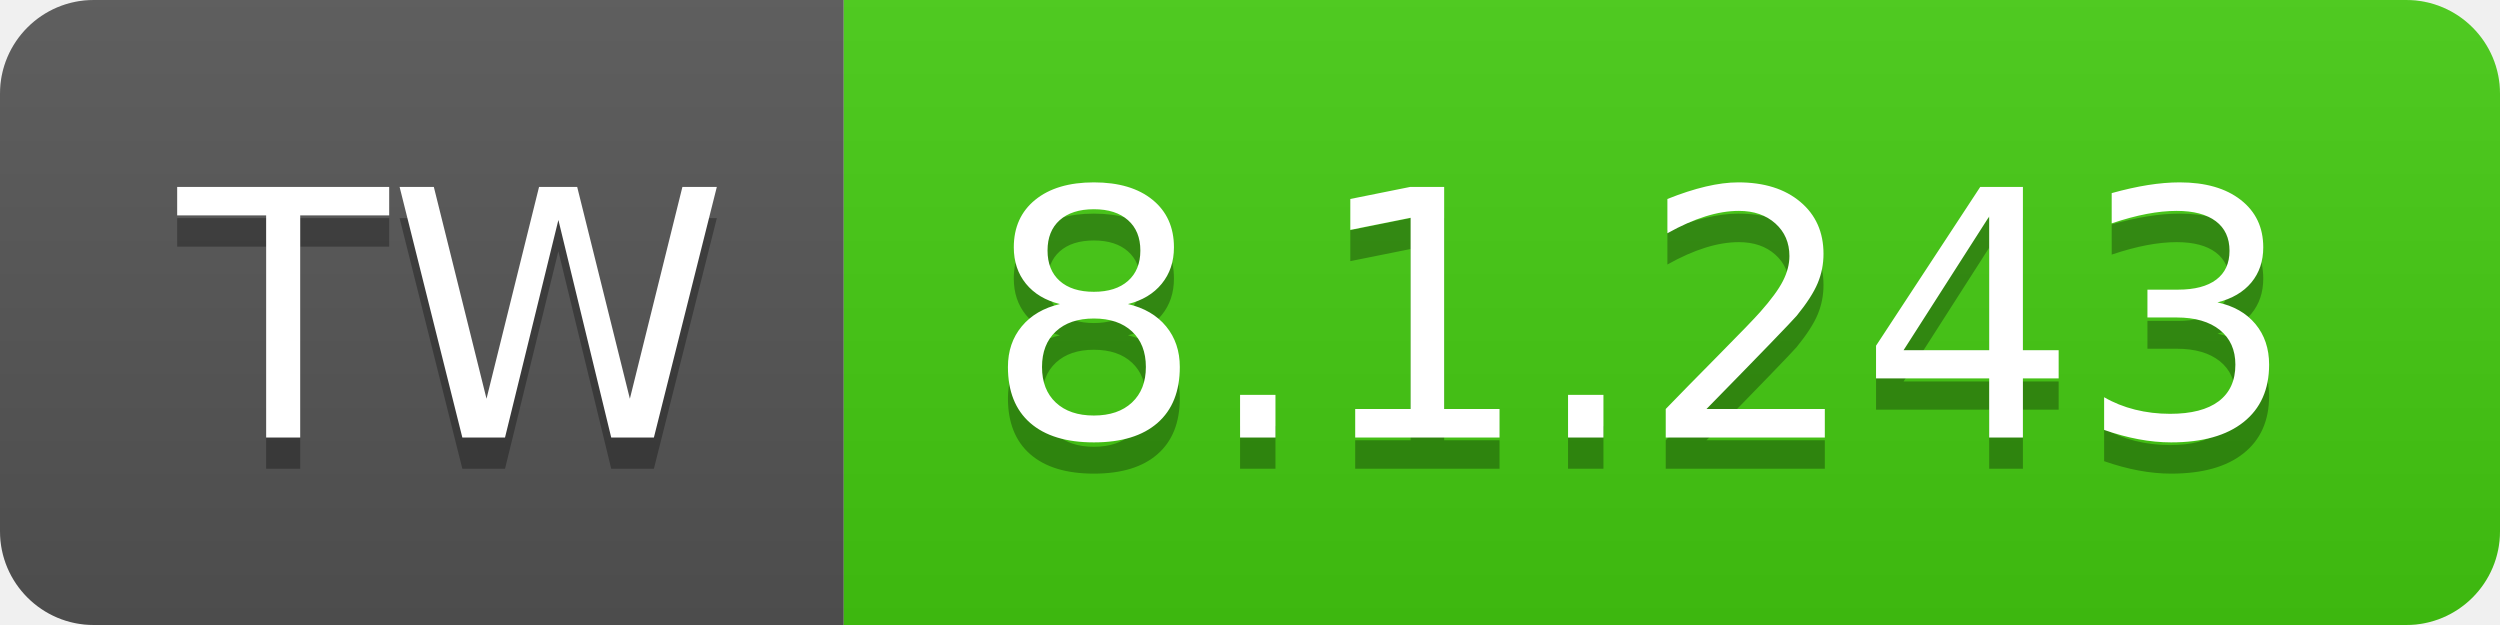
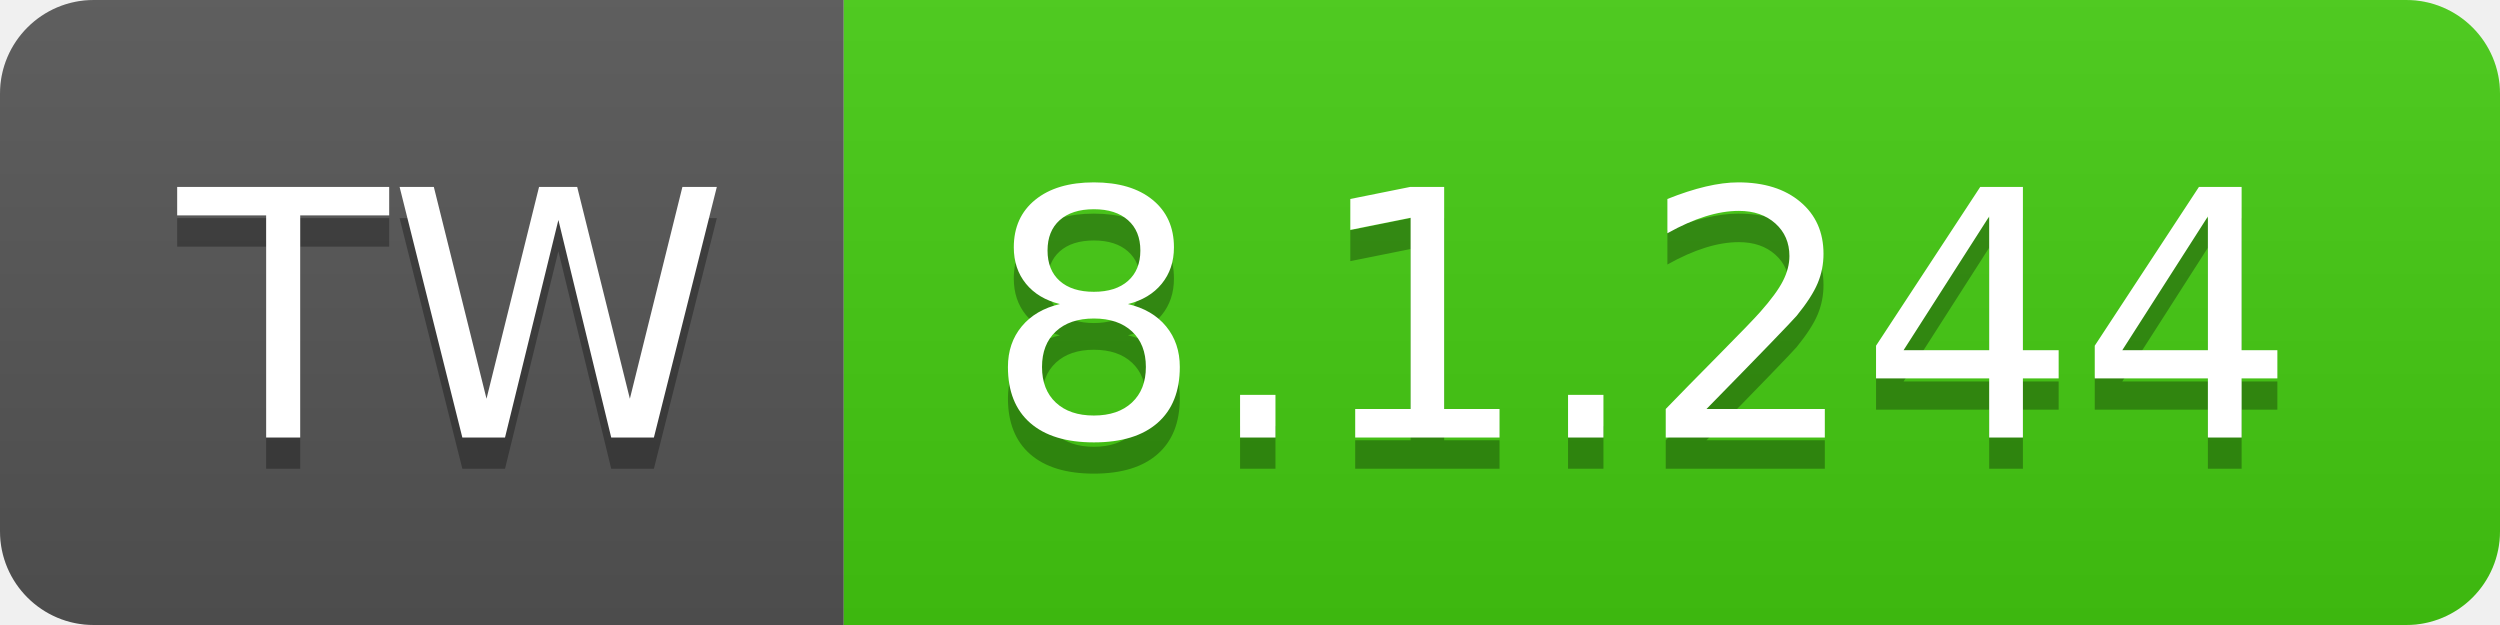
- <svg xmlns="http://www.w3.org/2000/svg" width="80" height="20" role="img" aria-label="TW: 8.1.243">
+ <svg xmlns="http://www.w3.org/2000/svg" width="80" height="20" role="img" aria-label="TW: 8.1.244">
  <linearGradient id="s" x2="0" y2="100%">
    <stop offset="0" stop-color="#bbb" stop-opacity=".1" />
    <stop offset="1" stop-opacity=".1" />
  </linearGradient>
  <clipPath id="r">
    <rect width="80" height="20" rx="3" fill="#fff" />
  </clipPath>
  <g clip-path="url(#r)">
    <rect width="27" height="20" fill="#555" />
    <rect x="27" width="53" height="20" fill="#4c1" />
    <rect width="80" height="20" fill="url(#s)" />
  </g>
  <g fill="#fff" text-anchor="middle" font-family="Verdana,Geneva,DejaVu Sans,sans-serif" text-rendering="geometricPrecision" font-size="110">
    <text aria-hidden="true" x="145" y="150" fill="#010101" fill-opacity=".3" transform="scale(.1)" textLength="170">TW</text>
    <text x="145" y="140" transform="scale(.1)" fill="#fff" textLength="170">TW</text>
-     <text aria-hidden="true" x="525" y="150" fill="#010101" fill-opacity=".3" transform="scale(.1)" textLength="430">8.1.243</text>
-     <text x="525" y="140" transform="scale(.1)" fill="#fff" textLength="430">8.1.243</text>
+     <text aria-hidden="true" x="525" y="150" fill="#010101" fill-opacity=".3" transform="scale(.1)" textLength="430">8.1.244</text>
+     <text x="525" y="140" transform="scale(.1)" fill="#fff" textLength="430">8.1.244</text>
  </g>
</svg>
